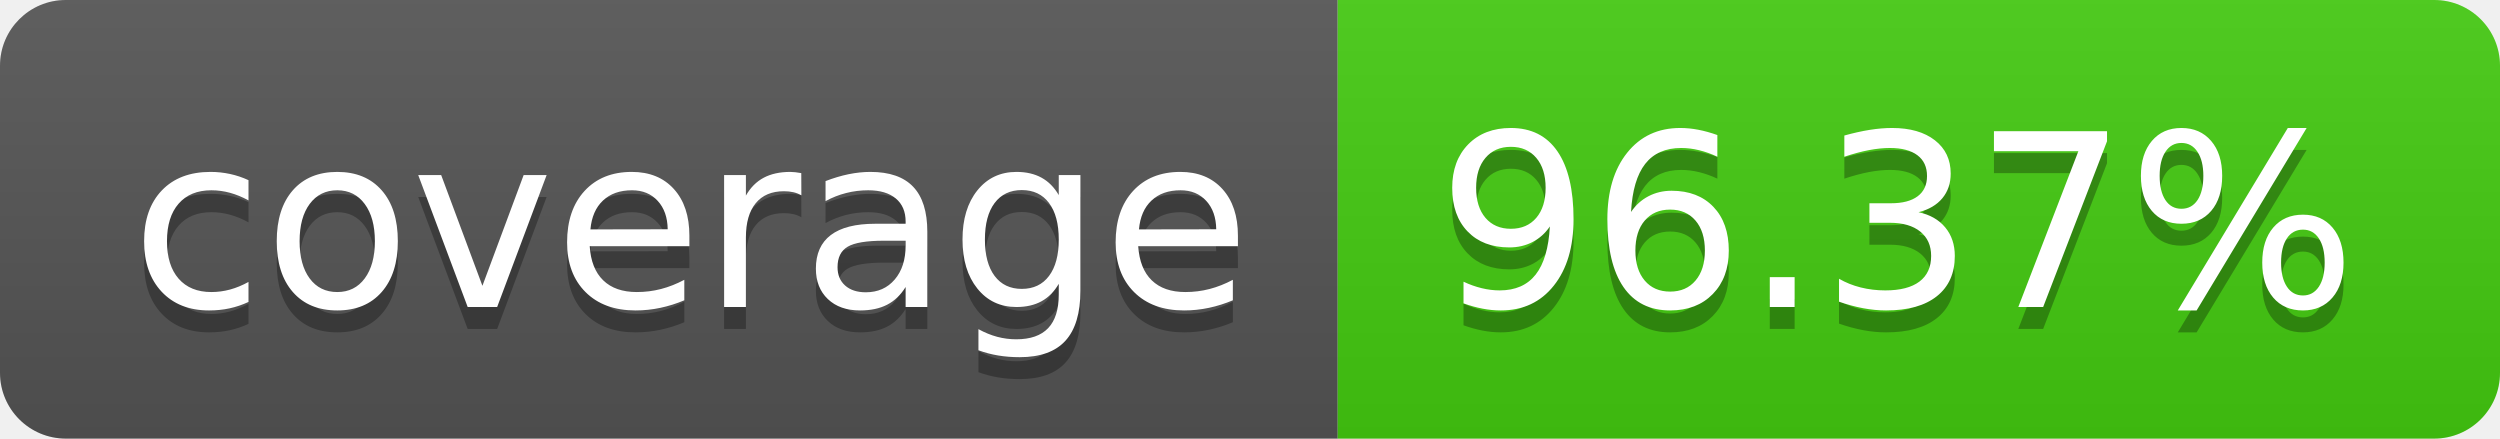
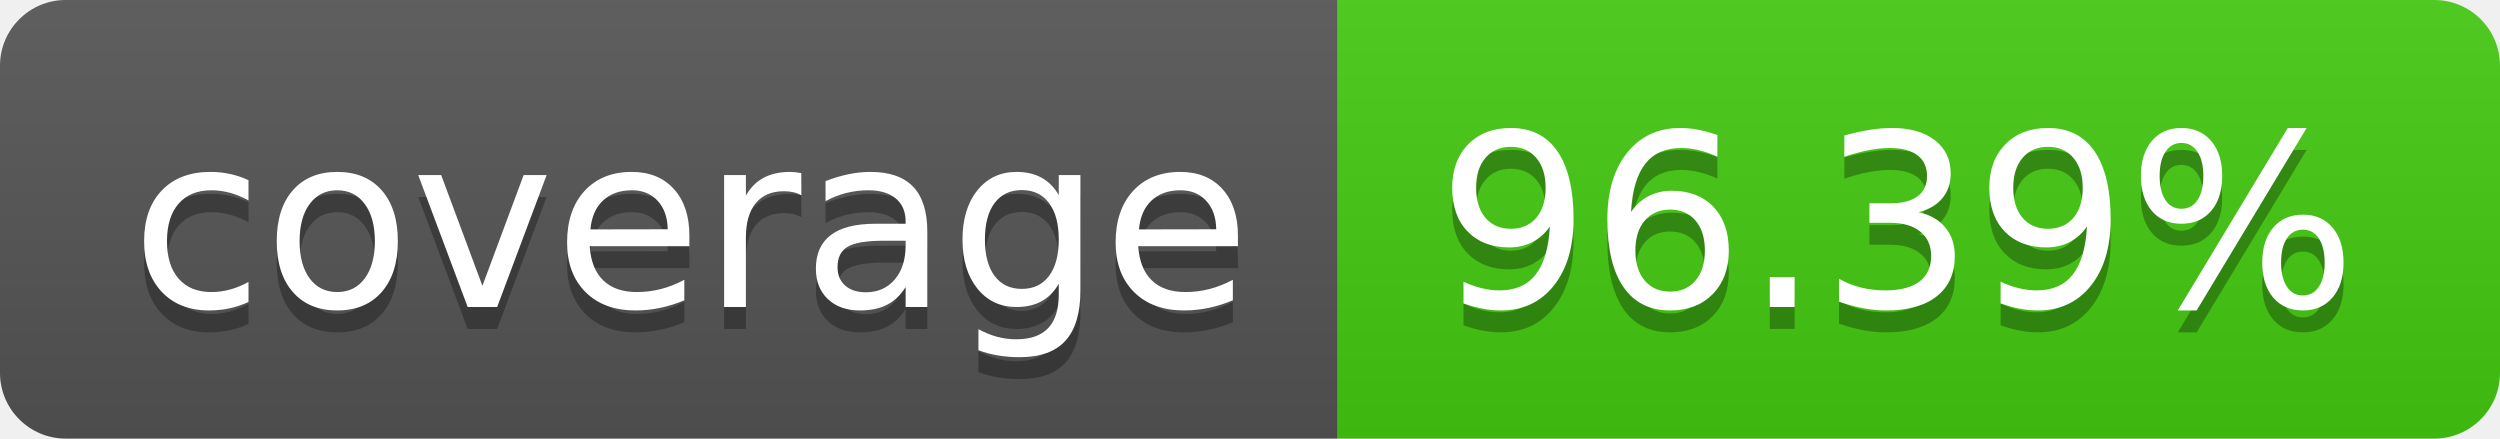
- <svg xmlns="http://www.w3.org/2000/svg" width="114" height="20" role="img" aria-label="coverage: 96.37%">
+ <svg xmlns="http://www.w3.org/2000/svg" width="114" height="20" role="img" aria-label="coverage: 96.39%">
  <linearGradient id="s" x2="0" y2="100%">
    <stop offset="0" stop-color="#bbb" stop-opacity=".1" />
    <stop offset="1" stop-opacity=".1" />
  </linearGradient>
  <clipPath id="r">
    <rect width="114" height="20" rx="3" fill="#fff" />
  </clipPath>
  <g clip-path="url(#r)">
    <rect width="61" height="20" fill="#555" />
    <rect x="61" width="53" height="20" fill="#4c1" />
    <rect width="114" height="20" fill="url(#s)" />
  </g>
  <g fill="#fff" text-anchor="middle" font-family="Verdana,Geneva,DejaVu Sans,sans-serif" text-rendering="geometricPrecision" font-size="110">
    <text aria-hidden="true" x="315" y="150" fill="#010101" fill-opacity=".3" transform="scale(.1)" textLength="510">coverage</text>
    <text x="315" y="140" transform="scale(.1)" fill="#fff" textLength="510">coverage</text>
-     <text aria-hidden="true" x="865" y="150" fill="#010101" fill-opacity=".3" transform="scale(.1)" textLength="430">96.37%</text>
-     <text x="865" y="140" transform="scale(.1)" fill="#fff" textLength="430">96.37%</text>
+     <text aria-hidden="true" x="865" y="150" fill="#010101" fill-opacity=".3" transform="scale(.1)" textLength="430">96.39%</text>
+     <text x="865" y="140" transform="scale(.1)" fill="#fff" textLength="430">96.39%</text>
  </g>
</svg>
